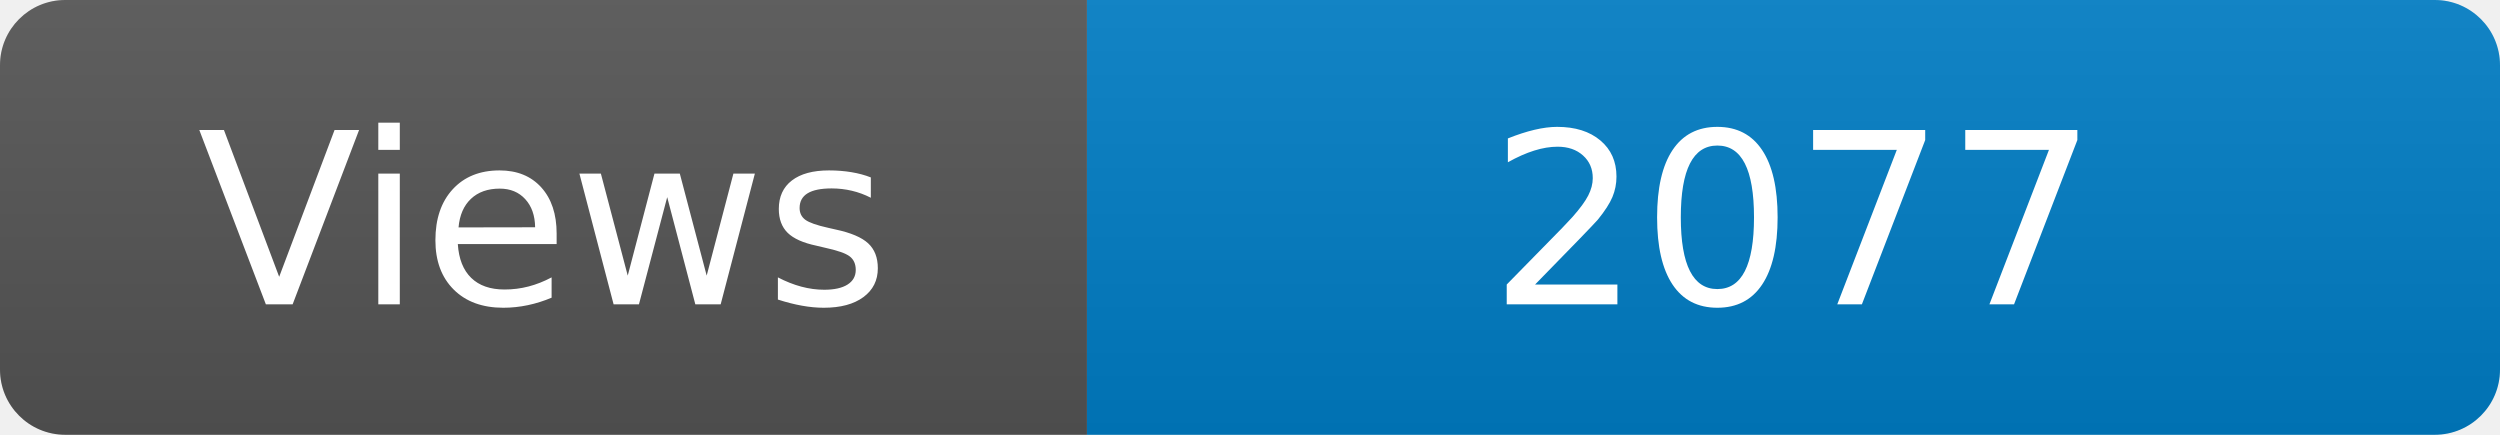
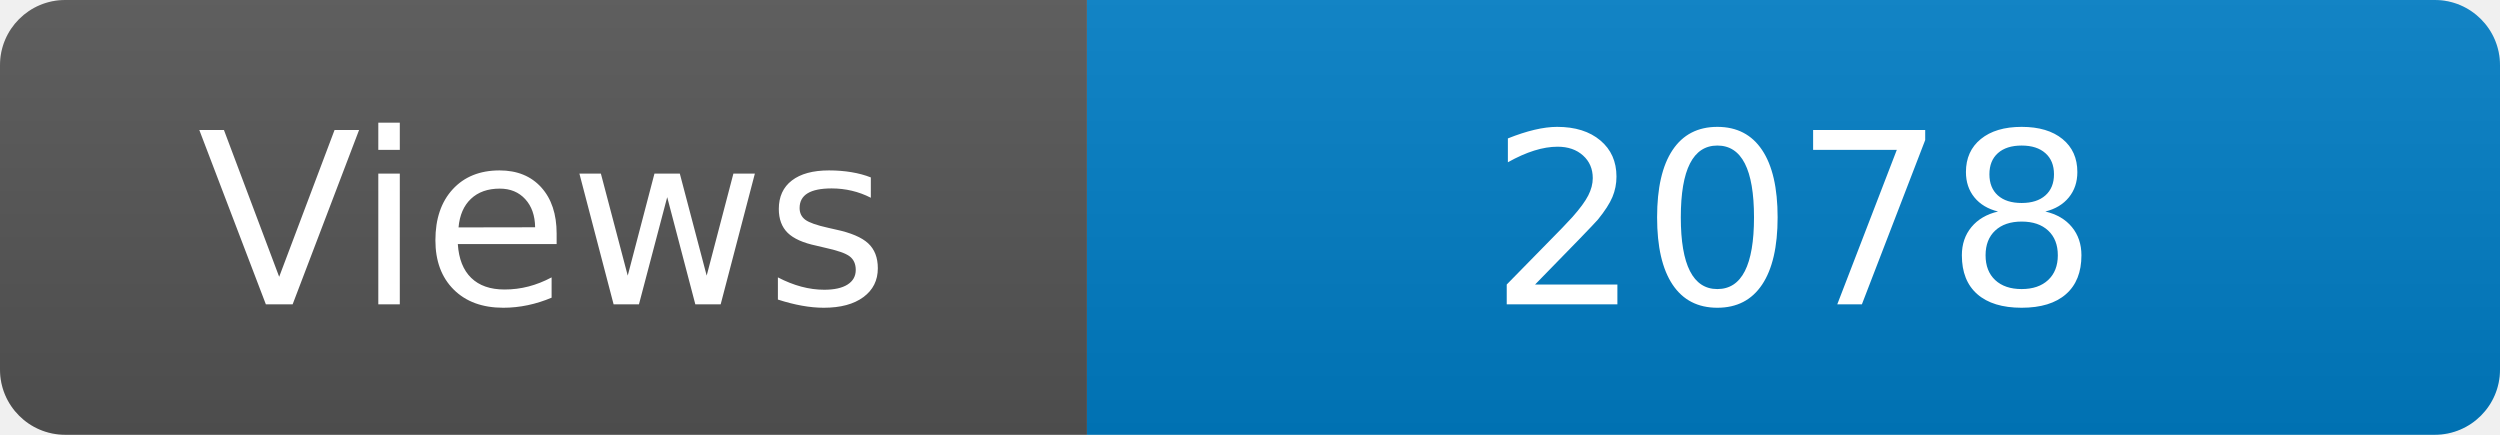
<svg xmlns="http://www.w3.org/2000/svg" width="115" height="20" role="img" aria-label="Maintained?: yes">
  <linearGradient id="s" x2="0" y2="100%">
    <stop offset="0" stop-color="#bbb" stop-opacity=".1" />
    <stop offset="1" stop-opacity=".1" />
  </linearGradient>
  <clipPath id="r">
    <rect width="115" height="20" rx="3" fill="#fff" />
  </clipPath>
  <g clip-path="url(#r)">
    <rect width="50" height="20" fill="#555" />
    <rect x="50" width="160" height="20" fill="#007ec6" />
    <rect width="115" height="20" fill="url(#s)" />
  </g>
  <g fill="#fff" text-anchor="middle" font-family="Verdana,Geneva,DejaVu Sans,sans-serif" font-size="110">
    <text x="250" y="140" transform="scale(.1)" fill="#fff">Views</text>
-     <text x="825" y="140" transform="scale(.1)" fill="#fff">2077</text>
+     <text x="825" y="140" transform="scale(.1)" fill="#fff">2078</text>
  </g>
</svg>
